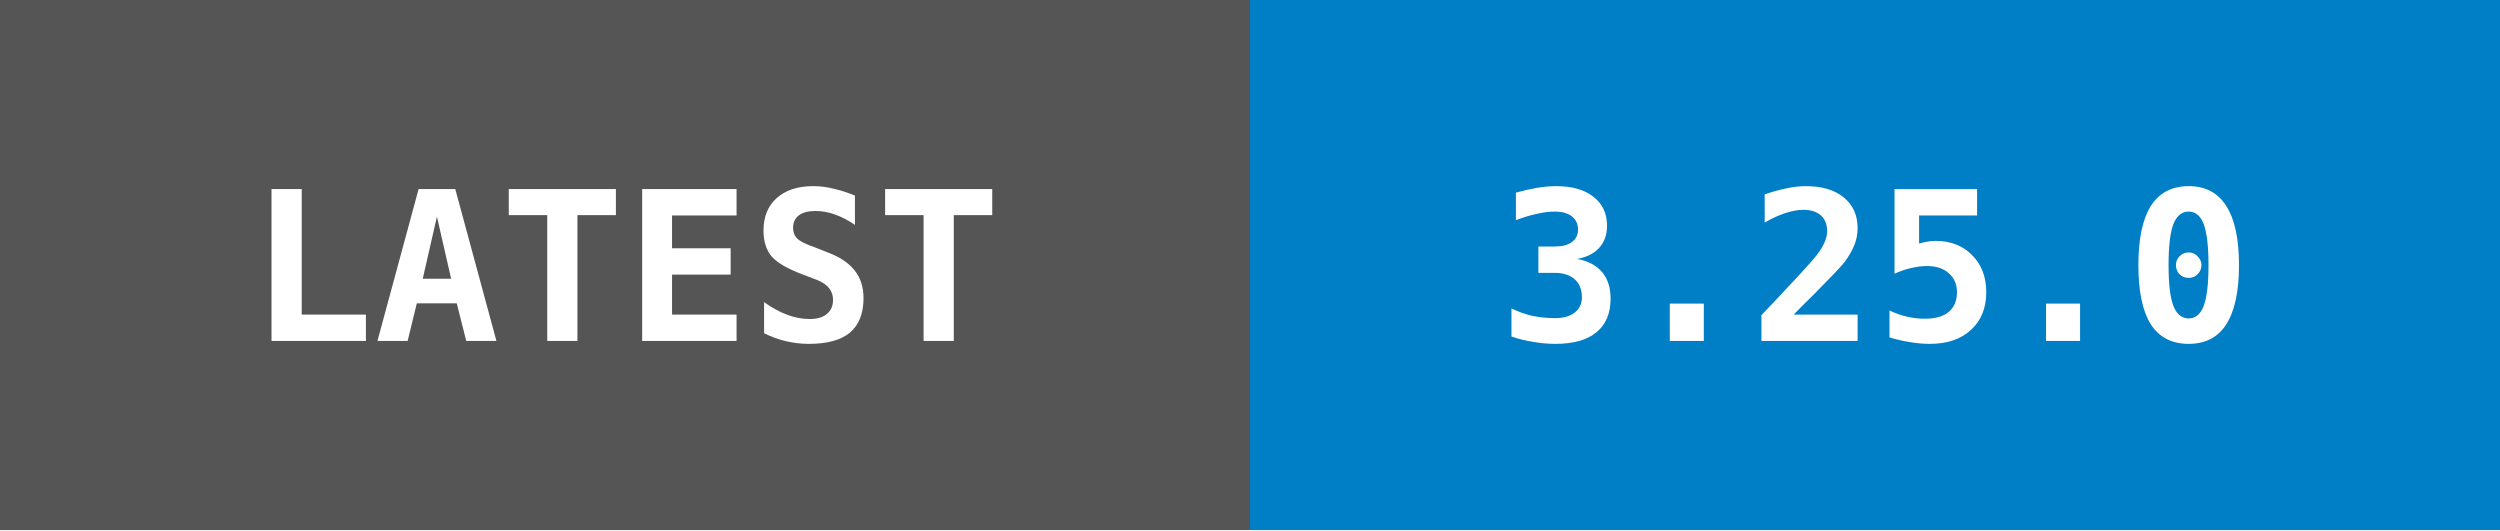
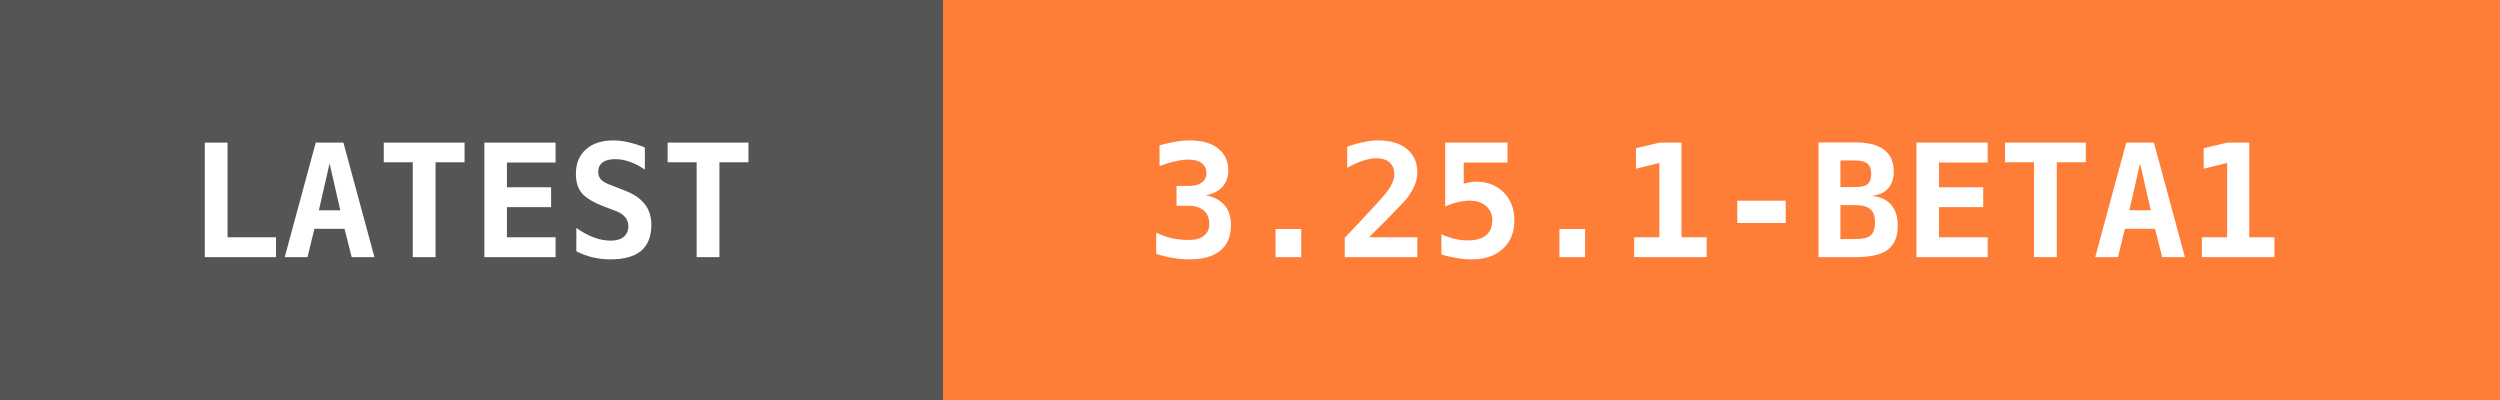
- <svg xmlns="http://www.w3.org/2000/svg" width="132" height="28" data-raw="3.25.0" data-date="2026-07-04 02:31:27">
+ <svg xmlns="http://www.w3.org/2000/svg" width="175" height="28" data-raw="3.25.1-beta1" data-date="2026-07-06 19:52:35">
  <g shape-rendering="crispEdges">
    <rect width="66" height="28" fill="#555555" />
-     <rect x="66" width="66" height="28" fill="#007ec6" />
+     <rect x="66" width="109" height="28" fill="#fe7d37" />
  </g>
  <g fill="#ffffff" text-anchor="middle" font-family="monospace" font-weight="bold" font-size="11">
    <text x="33" y="18">LATEST</text>
-     <text x="99" y="18">3.25.0</text>
+     <text x="120" y="18">3.25.1-BETA1</text>
  </g>
</svg>
